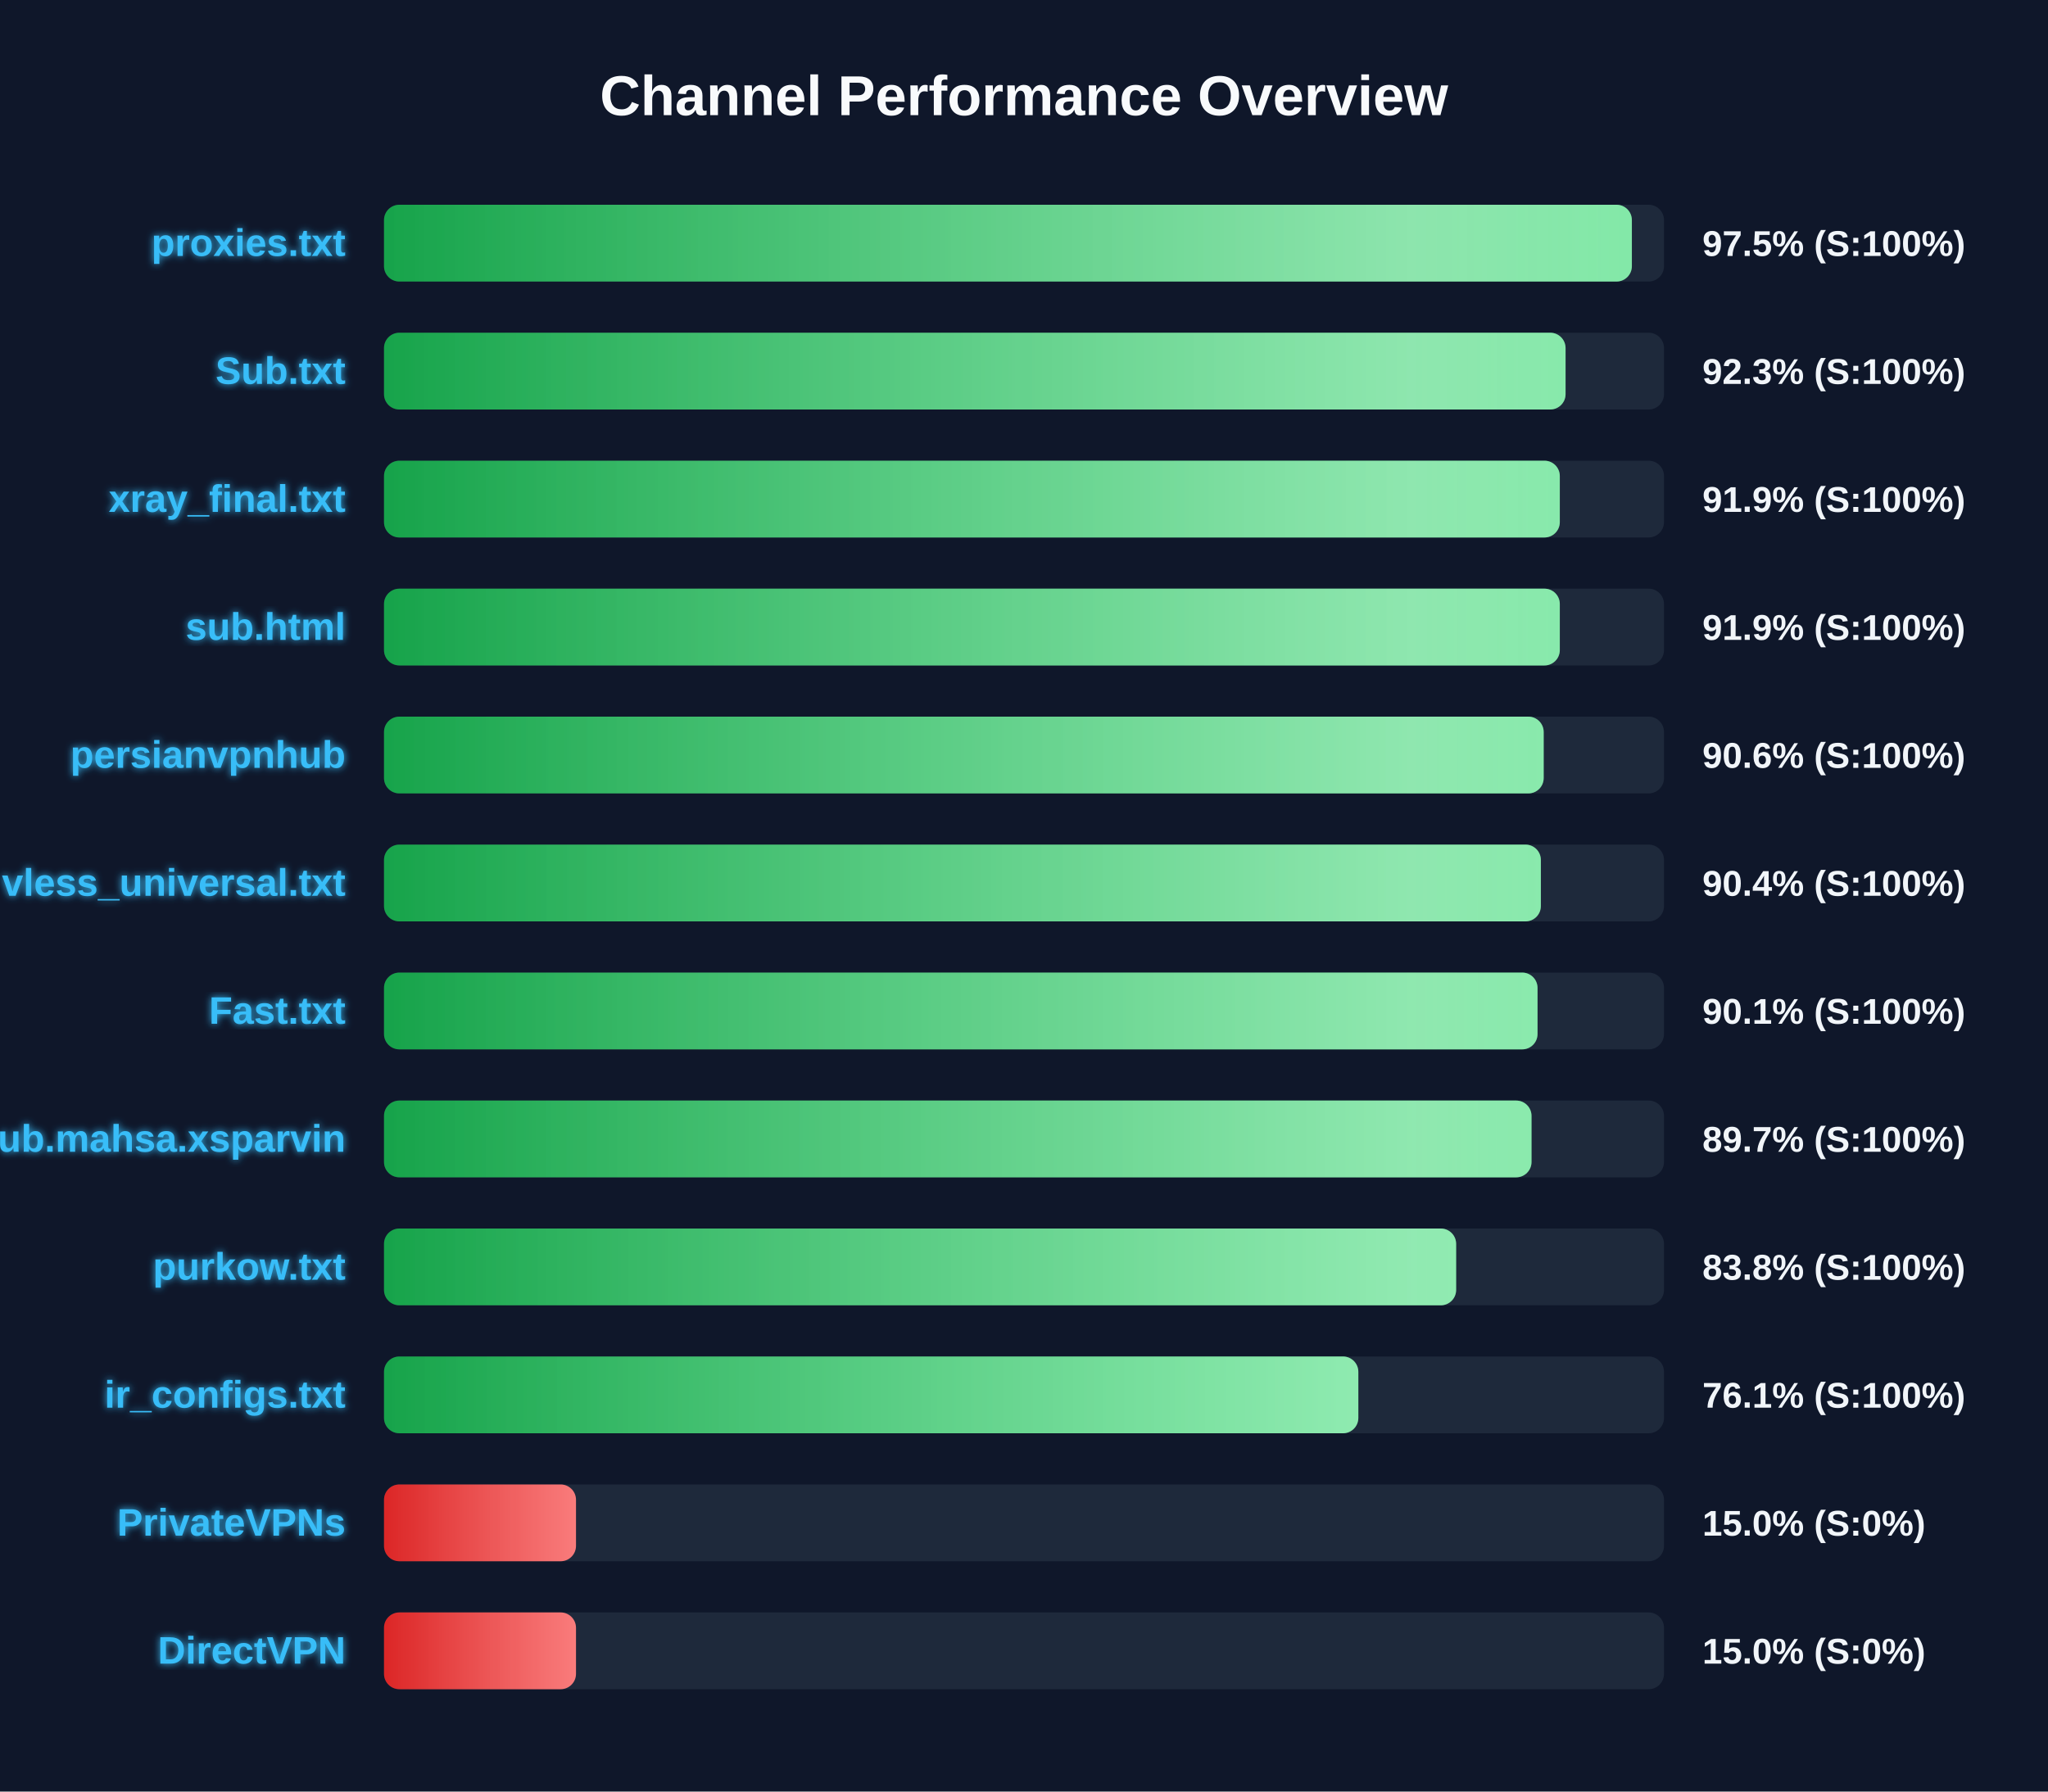
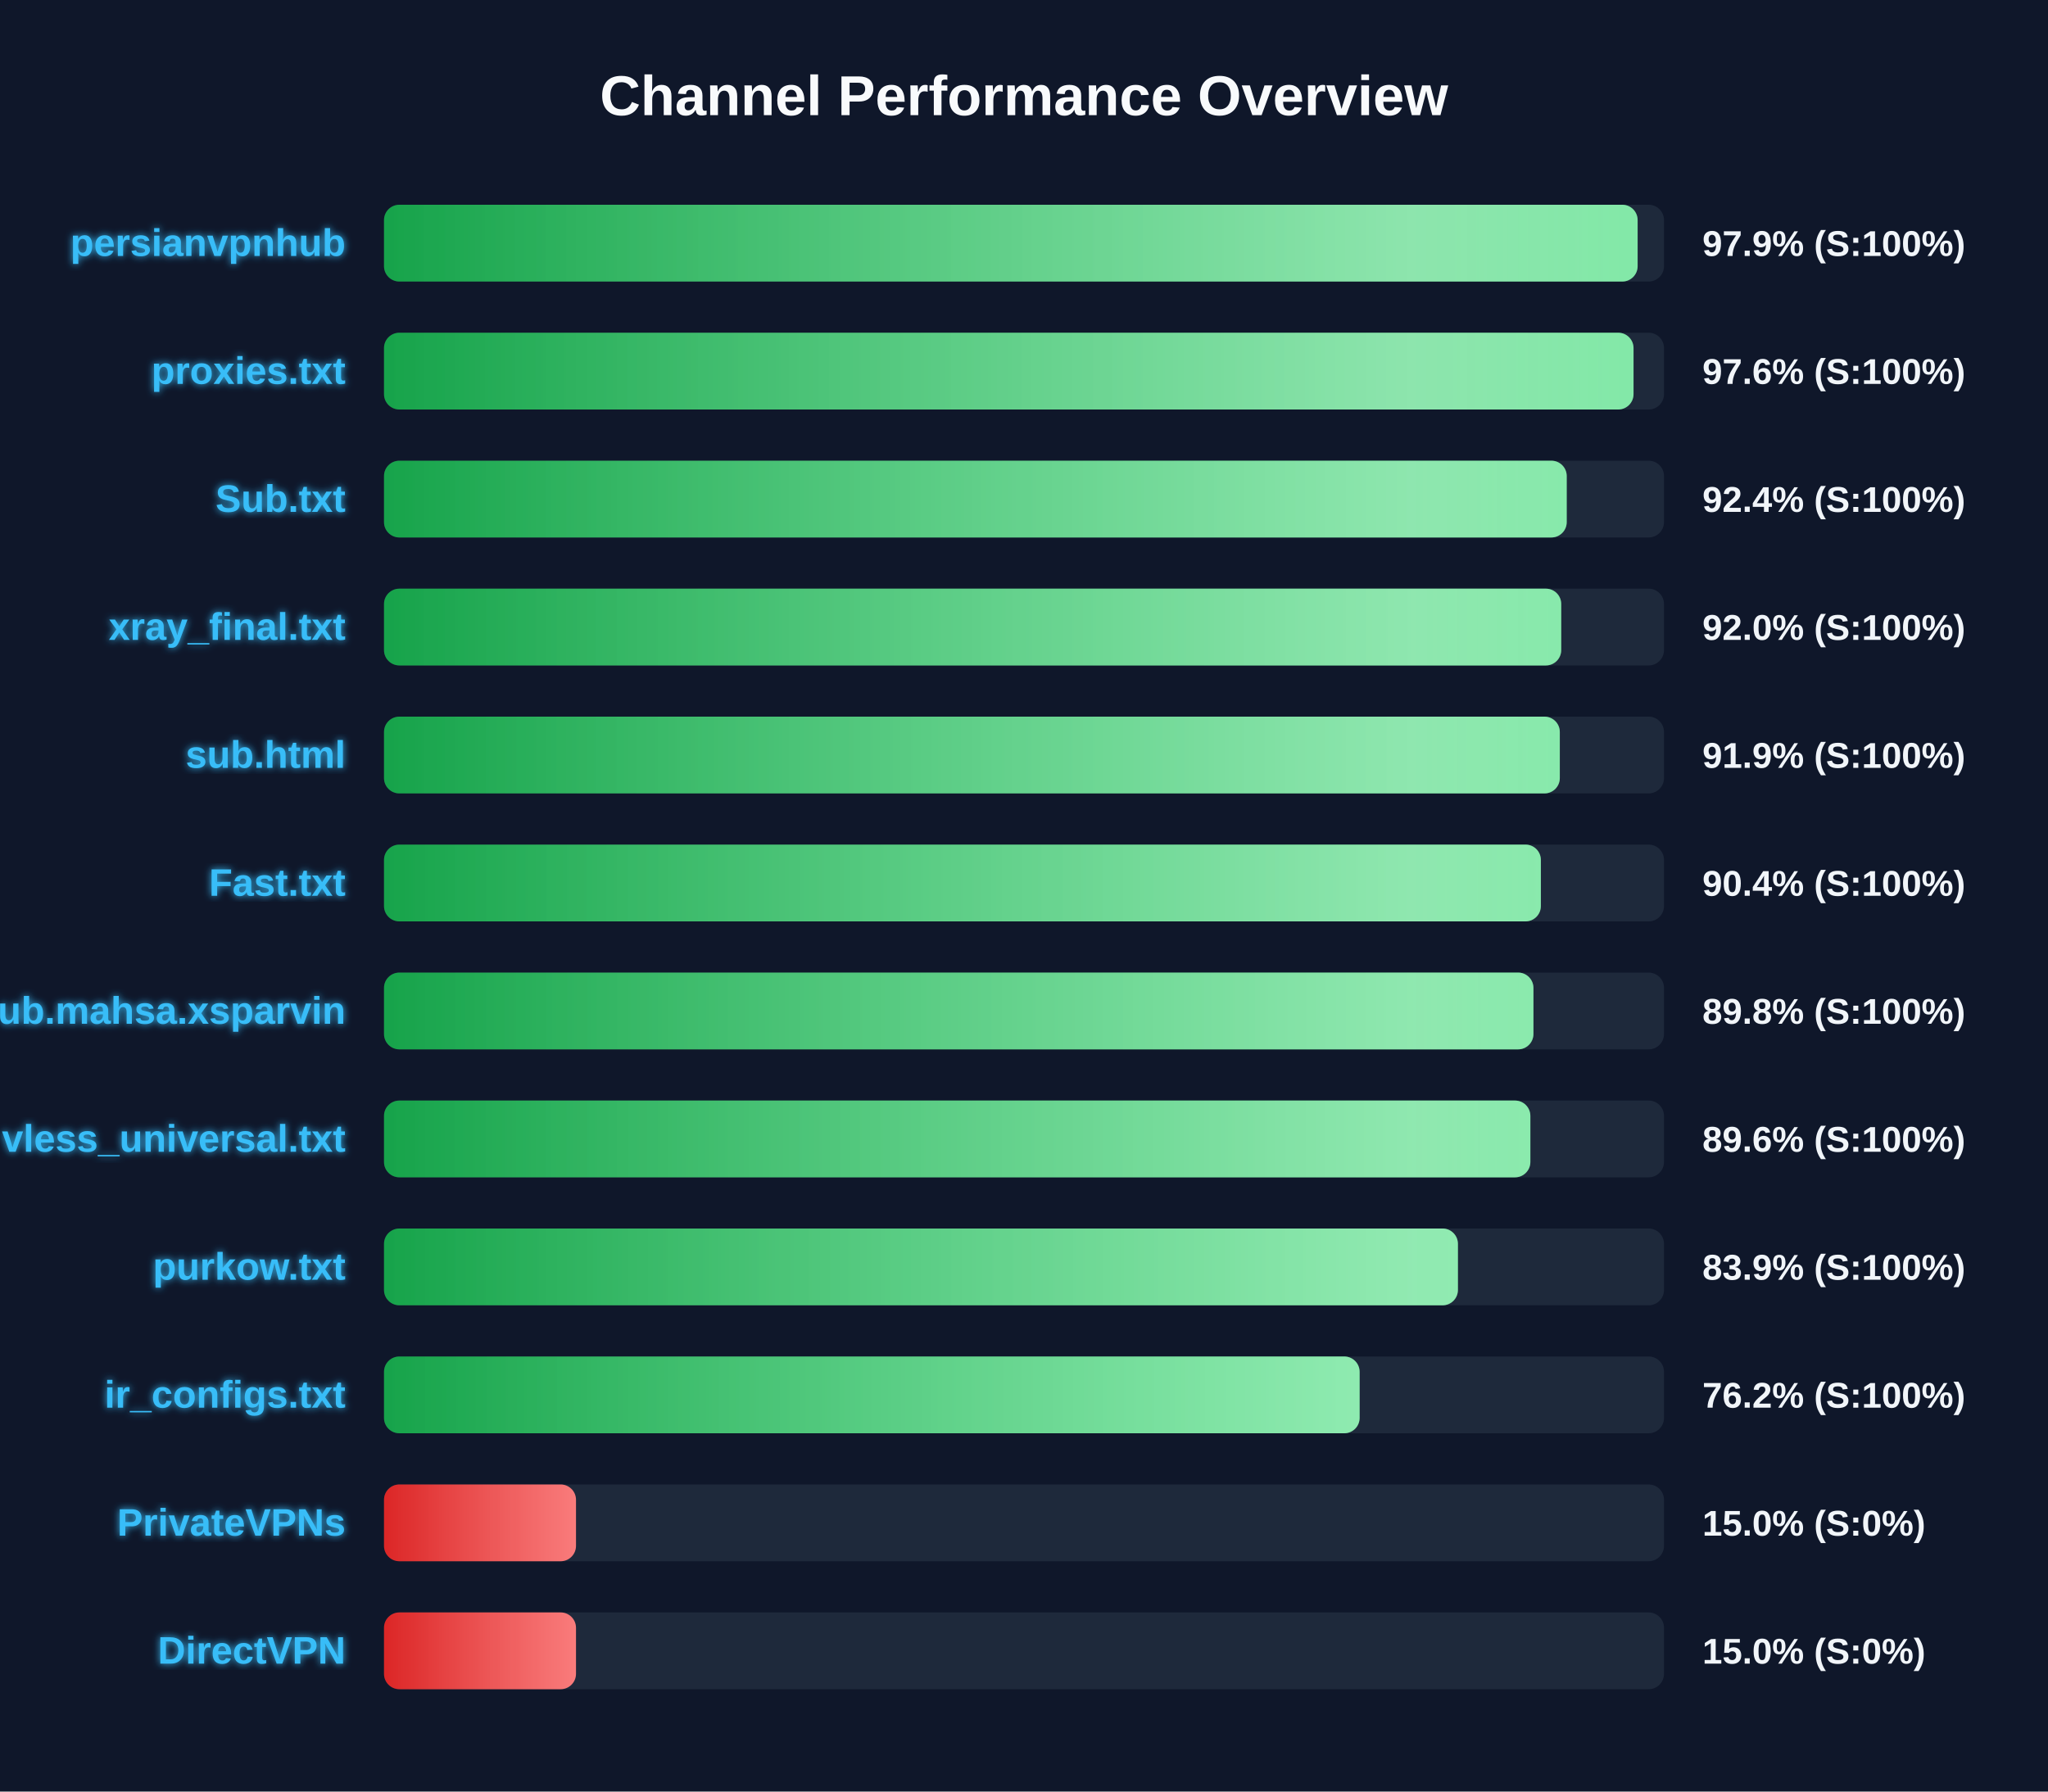
<svg xmlns="http://www.w3.org/2000/svg" width="800" height="700" version="1.1">
  <defs>
    <linearGradient id="grad-green" x1="0%" y1="0%" x2="100%" y2="0%">
      <stop offset="0%" stop-color="#16a34a" />
      <stop offset="100%" stop-color="#4ade80" />
    </linearGradient>
    <linearGradient id="grad-yellow" x1="0%" y1="0%" x2="100%" y2="0%">
      <stop offset="0%" stop-color="#ca8a04" />
      <stop offset="100%" stop-color="#fde047" />
    </linearGradient>
    <linearGradient id="grad-red" x1="0%" y1="0%" x2="100%" y2="0%">
      <stop offset="0%" stop-color="#dc2626" />
      <stop offset="100%" stop-color="#f87171" />
    </linearGradient>
    <linearGradient id="shimmer" x1="0%" y1="0%" x2="100%" y2="0%">
      <stop offset="0%" stop-color="rgba(255,255,255,0)" />
      <stop offset="50%" stop-color="rgba(255,255,255,0.4)" />
      <stop offset="100%" stop-color="rgba(255,255,255,0)" />
    </linearGradient>
    <filter id="glow" x="-20%" y="-20%" width="140%" height="140%">
      <feGaussianBlur stdDeviation="1.5" result="blur" />
      <feComposite in="SourceGraphic" in2="blur" operator="over" />
    </filter>
  </defs>
  <style>
        .bg-rect { fill: #0f172a; }
        .title { font: bold 22px 'Segoe UI', Arial, sans-serif; fill: #f8fafc; }
        .row { font: bold 15px 'Segoe UI', Arial, sans-serif; fill: #38bdf8; filter: url(#glow); }
        .score { font: bold 14px 'Segoe UI', Arial, sans-serif; fill: #f1f5f9; }
        @keyframes shimmer-anim {
            0% { transform: translateX(-100%); }
            100% { transform: translateX(200%); }
        }
        .shimmer-rect {
            animation: shimmer-anim 2.5s infinite linear;
        }
    </style>
  <rect width="100%" height="100%" class="bg-rect" />
  <text x="400" y="45" text-anchor="middle" class="title">Channel Performance Overview</text>
  <rect x="150" y="80" width="500" height="30" fill="#1e293b" rx="6" />
  <clipPath id="clip-0">
-     <rect x="150" y="80" width="487.45" height="30" rx="6" />
+     <rect x="150" y="80" width="489.7" height="30" rx="6" />
  </clipPath>
-   <rect x="150" y="80" width="487.45" height="30" fill="url(#grad-green)" rx="6" />
+   <rect x="150" y="80" width="489.7" height="30" fill="url(#grad-green)" rx="6" />
  <g clip-path="url(#clip-0)">
    <rect x="150" y="80" width="100%" height="30" fill="url(#shimmer)" class="shimmer-rect" />
  </g>
-   <text x="135" y="100" text-anchor="end" class="row">proxies.txt</text>
-   <text x="665" y="100" text-anchor="start" class="score">97.5% (S:100%)</text>
+   <text x="135" y="100" text-anchor="end" class="row">persianvpnhub</text>
+   <text x="665" y="100" text-anchor="start" class="score">97.9% (S:100%)</text>
  <rect x="150" y="130" width="500" height="30" fill="#1e293b" rx="6" />
  <clipPath id="clip-1">
-     <rect x="150" y="130" width="461.55" height="30" rx="6" />
+     <rect x="150" y="130" width="488.1" height="30" rx="6" />
  </clipPath>
-   <rect x="150" y="130" width="461.55" height="30" fill="url(#grad-green)" rx="6" />
+   <rect x="150" y="130" width="488.1" height="30" fill="url(#grad-green)" rx="6" />
  <g clip-path="url(#clip-1)">
    <rect x="150" y="130" width="100%" height="30" fill="url(#shimmer)" class="shimmer-rect" />
  </g>
-   <text x="135" y="150" text-anchor="end" class="row">Sub.txt</text>
-   <text x="665" y="150" text-anchor="start" class="score">92.3% (S:100%)</text>
+   <text x="135" y="150" text-anchor="end" class="row">proxies.txt</text>
+   <text x="665" y="150" text-anchor="start" class="score">97.6% (S:100%)</text>
  <rect x="150" y="180" width="500" height="30" fill="#1e293b" rx="6" />
  <clipPath id="clip-2">
-     <rect x="150" y="180" width="459.3" height="30" rx="6" />
+     <rect x="150" y="180" width="462.0" height="30" rx="6" />
  </clipPath>
-   <rect x="150" y="180" width="459.3" height="30" fill="url(#grad-green)" rx="6" />
+   <rect x="150" y="180" width="462.0" height="30" fill="url(#grad-green)" rx="6" />
  <g clip-path="url(#clip-2)">
    <rect x="150" y="180" width="100%" height="30" fill="url(#shimmer)" class="shimmer-rect" />
  </g>
-   <text x="135" y="200" text-anchor="end" class="row">xray_final.txt</text>
-   <text x="665" y="200" text-anchor="start" class="score">91.9% (S:100%)</text>
+   <text x="135" y="200" text-anchor="end" class="row">Sub.txt</text>
+   <text x="665" y="200" text-anchor="start" class="score">92.4% (S:100%)</text>
  <rect x="150" y="230" width="500" height="30" fill="#1e293b" rx="6" />
  <clipPath id="clip-3">
-     <rect x="150" y="230" width="459.3" height="30" rx="6" />
+     <rect x="150" y="230" width="459.85" height="30" rx="6" />
  </clipPath>
-   <rect x="150" y="230" width="459.3" height="30" fill="url(#grad-green)" rx="6" />
+   <rect x="150" y="230" width="459.85" height="30" fill="url(#grad-green)" rx="6" />
  <g clip-path="url(#clip-3)">
    <rect x="150" y="230" width="100%" height="30" fill="url(#shimmer)" class="shimmer-rect" />
  </g>
-   <text x="135" y="250" text-anchor="end" class="row">sub.html</text>
-   <text x="665" y="250" text-anchor="start" class="score">91.9% (S:100%)</text>
+   <text x="135" y="250" text-anchor="end" class="row">xray_final.txt</text>
+   <text x="665" y="250" text-anchor="start" class="score">92.0% (S:100%)</text>
  <rect x="150" y="280" width="500" height="30" fill="#1e293b" rx="6" />
  <clipPath id="clip-4">
-     <rect x="150" y="280" width="453.0" height="30" rx="6" />
+     <rect x="150" y="280" width="459.3" height="30" rx="6" />
  </clipPath>
-   <rect x="150" y="280" width="453.0" height="30" fill="url(#grad-green)" rx="6" />
+   <rect x="150" y="280" width="459.3" height="30" fill="url(#grad-green)" rx="6" />
  <g clip-path="url(#clip-4)">
    <rect x="150" y="280" width="100%" height="30" fill="url(#shimmer)" class="shimmer-rect" />
  </g>
-   <text x="135" y="300" text-anchor="end" class="row">persianvpnhub</text>
-   <text x="665" y="300" text-anchor="start" class="score">90.6% (S:100%)</text>
+   <text x="135" y="300" text-anchor="end" class="row">sub.html</text>
+   <text x="665" y="300" text-anchor="start" class="score">91.9% (S:100%)</text>
  <rect x="150" y="330" width="500" height="30" fill="#1e293b" rx="6" />
  <clipPath id="clip-5">
    <rect x="150" y="330" width="451.9" height="30" rx="6" />
  </clipPath>
  <rect x="150" y="330" width="451.9" height="30" fill="url(#grad-green)" rx="6" />
  <g clip-path="url(#clip-5)">
    <rect x="150" y="330" width="100%" height="30" fill="url(#shimmer)" class="shimmer-rect" />
  </g>
-   <text x="135" y="350" text-anchor="end" class="row">vless_universal.txt</text>
+   <text x="135" y="350" text-anchor="end" class="row">Fast.txt</text>
  <text x="665" y="350" text-anchor="start" class="score">90.4% (S:100%)</text>
  <rect x="150" y="380" width="500" height="30" fill="#1e293b" rx="6" />
  <clipPath id="clip-6">
-     <rect x="150" y="380" width="450.6" height="30" rx="6" />
+     <rect x="150" y="380" width="449.0" height="30" rx="6" />
  </clipPath>
-   <rect x="150" y="380" width="450.6" height="30" fill="url(#grad-green)" rx="6" />
+   <rect x="150" y="380" width="449.0" height="30" fill="url(#grad-green)" rx="6" />
  <g clip-path="url(#clip-6)">
    <rect x="150" y="380" width="100%" height="30" fill="url(#shimmer)" class="shimmer-rect" />
  </g>
-   <text x="135" y="400" text-anchor="end" class="row">Fast.txt</text>
-   <text x="665" y="400" text-anchor="start" class="score">90.1% (S:100%)</text>
+   <text x="135" y="400" text-anchor="end" class="row">Sub.mahsa.xsparvin</text>
+   <text x="665" y="400" text-anchor="start" class="score">89.8% (S:100%)</text>
  <rect x="150" y="430" width="500" height="30" fill="#1e293b" rx="6" />
  <clipPath id="clip-7">
-     <rect x="150" y="430" width="448.25" height="30" rx="6" />
+     <rect x="150" y="430" width="447.8" height="30" rx="6" />
  </clipPath>
-   <rect x="150" y="430" width="448.25" height="30" fill="url(#grad-green)" rx="6" />
+   <rect x="150" y="430" width="447.8" height="30" fill="url(#grad-green)" rx="6" />
  <g clip-path="url(#clip-7)">
    <rect x="150" y="430" width="100%" height="30" fill="url(#shimmer)" class="shimmer-rect" />
  </g>
-   <text x="135" y="450" text-anchor="end" class="row">Sub.mahsa.xsparvin</text>
-   <text x="665" y="450" text-anchor="start" class="score">89.7% (S:100%)</text>
+   <text x="135" y="450" text-anchor="end" class="row">vless_universal.txt</text>
+   <text x="665" y="450" text-anchor="start" class="score">89.6% (S:100%)</text>
  <rect x="150" y="480" width="500" height="30" fill="#1e293b" rx="6" />
  <clipPath id="clip-8">
-     <rect x="150" y="480" width="418.8" height="30" rx="6" />
+     <rect x="150" y="480" width="419.5" height="30" rx="6" />
  </clipPath>
-   <rect x="150" y="480" width="418.8" height="30" fill="url(#grad-green)" rx="6" />
+   <rect x="150" y="480" width="419.5" height="30" fill="url(#grad-green)" rx="6" />
  <g clip-path="url(#clip-8)">
    <rect x="150" y="480" width="100%" height="30" fill="url(#shimmer)" class="shimmer-rect" />
  </g>
  <text x="135" y="500" text-anchor="end" class="row">purkow.txt</text>
-   <text x="665" y="500" text-anchor="start" class="score">83.8% (S:100%)</text>
+   <text x="665" y="500" text-anchor="start" class="score">83.9% (S:100%)</text>
  <rect x="150" y="530" width="500" height="30" fill="#1e293b" rx="6" />
  <clipPath id="clip-9">
-     <rect x="150" y="530" width="380.6" height="30" rx="6" />
+     <rect x="150" y="530" width="381.1" height="30" rx="6" />
  </clipPath>
-   <rect x="150" y="530" width="380.6" height="30" fill="url(#grad-green)" rx="6" />
+   <rect x="150" y="530" width="381.1" height="30" fill="url(#grad-green)" rx="6" />
  <g clip-path="url(#clip-9)">
    <rect x="150" y="530" width="100%" height="30" fill="url(#shimmer)" class="shimmer-rect" />
  </g>
  <text x="135" y="550" text-anchor="end" class="row">ir_configs.txt</text>
-   <text x="665" y="550" text-anchor="start" class="score">76.1% (S:100%)</text>
+   <text x="665" y="550" text-anchor="start" class="score">76.2% (S:100%)</text>
  <rect x="150" y="580" width="500" height="30" fill="#1e293b" rx="6" />
  <clipPath id="clip-10">
    <rect x="150" y="580" width="75.0" height="30" rx="6" />
  </clipPath>
  <rect x="150" y="580" width="75.0" height="30" fill="url(#grad-red)" rx="6" />
  <g clip-path="url(#clip-10)">
    <rect x="150" y="580" width="100%" height="30" fill="url(#shimmer)" class="shimmer-rect" />
  </g>
  <text x="135" y="600" text-anchor="end" class="row">PrivateVPNs</text>
  <text x="665" y="600" text-anchor="start" class="score">15.0% (S:0%)</text>
  <rect x="150" y="630" width="500" height="30" fill="#1e293b" rx="6" />
  <clipPath id="clip-11">
    <rect x="150" y="630" width="75.0" height="30" rx="6" />
  </clipPath>
  <rect x="150" y="630" width="75.0" height="30" fill="url(#grad-red)" rx="6" />
  <g clip-path="url(#clip-11)">
    <rect x="150" y="630" width="100%" height="30" fill="url(#shimmer)" class="shimmer-rect" />
  </g>
  <text x="135" y="650" text-anchor="end" class="row">DirectVPN</text>
  <text x="665" y="650" text-anchor="start" class="score">15.0% (S:0%)</text>
</svg>
